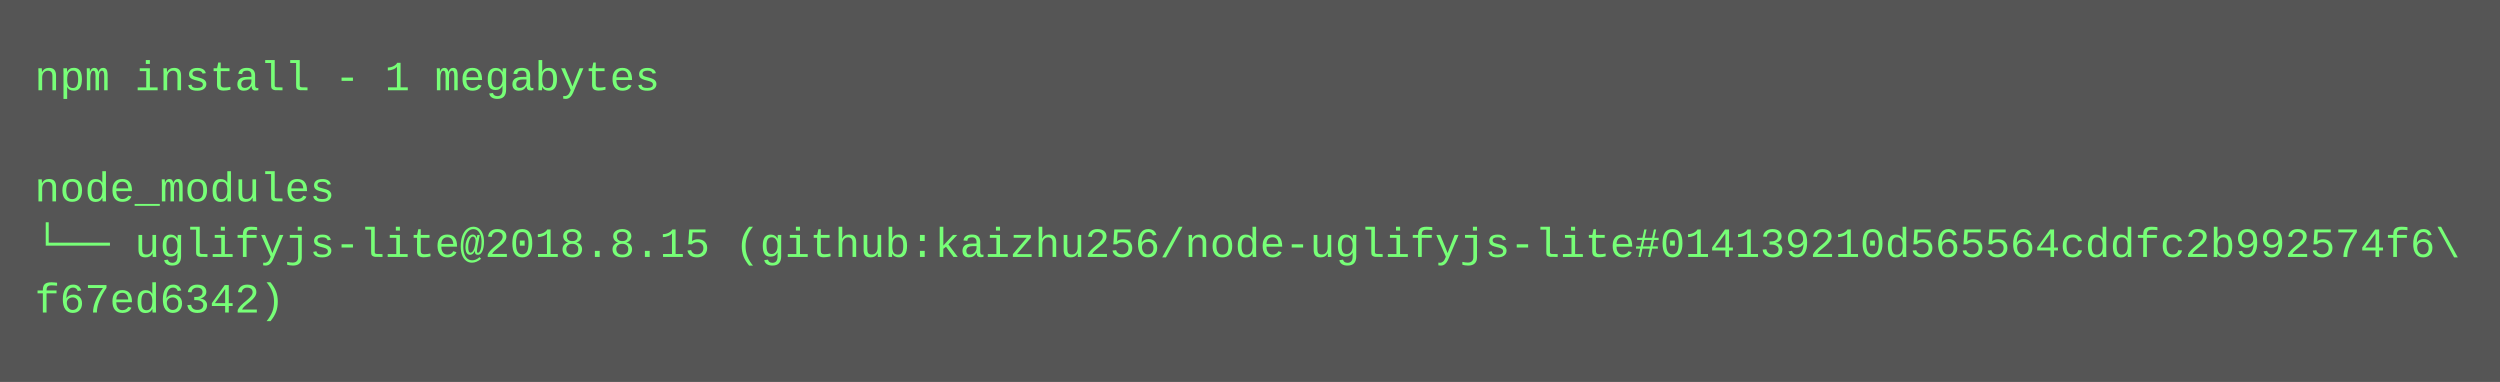
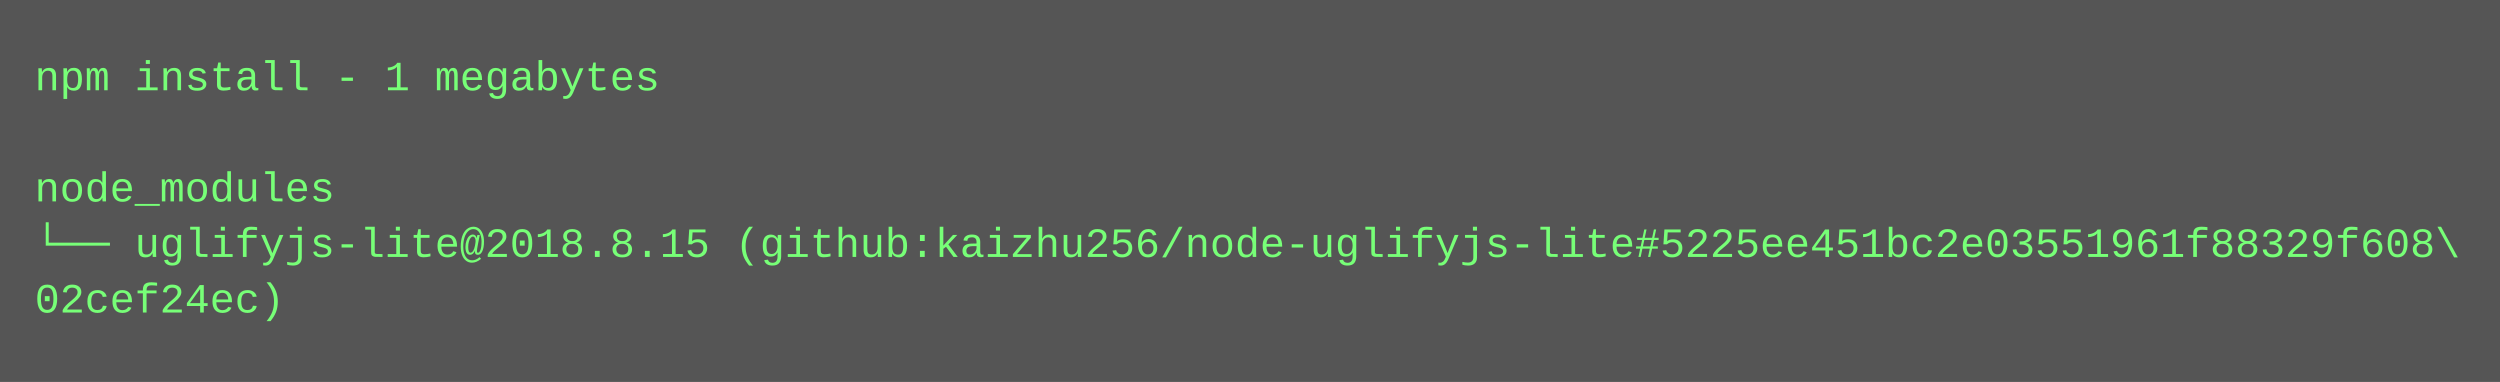
<svg xmlns="http://www.w3.org/2000/svg" height="110" width="720">
  <rect height="110" fill="#555" width="720" />
  <text fill="#7f7" font-family="Courier New" font-size="12" xml:space="preserve">
    <tspan x="10" y="26">npm install - 1 megabytes</tspan>
    <tspan x="10" y="42" />
    <tspan x="10" y="58">node_modules</tspan>
-     <tspan x="10" y="74">└── uglifyjs-lite@2018.8.15 (github:kaizhu256/node-uglifyjs-lite#014139210d565564cddfc2b992574f6\</tspan>
-     <tspan x="10" y="90">f67ed6342)</tspan>
+     <tspan x="10" y="74">└── uglifyjs-lite@2018.8.15 (github:kaizhu256/node-uglifyjs-lite#5225ee451bc2e03551961f88329f608\</tspan>
+     <tspan x="10" y="90">02cef24ec)</tspan>
  </text>
</svg>
